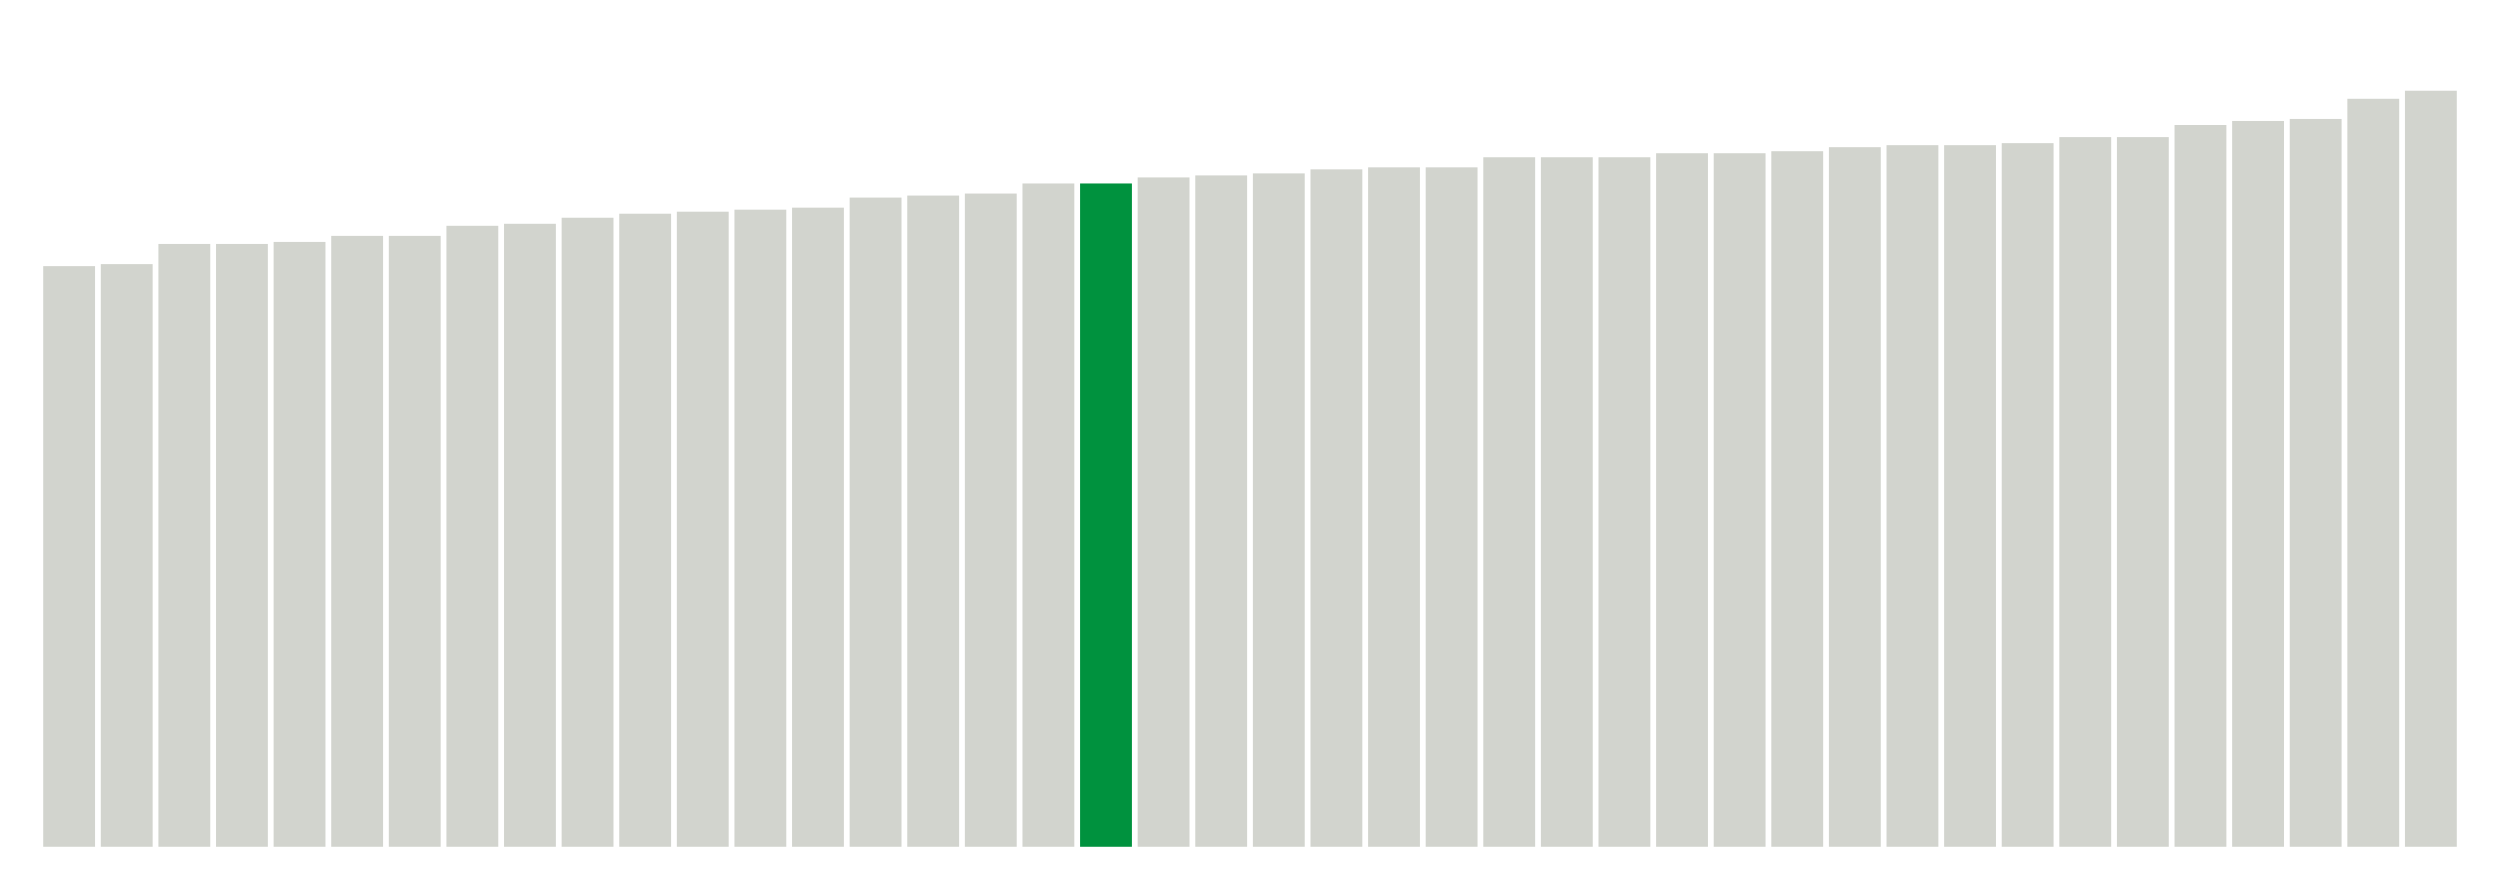
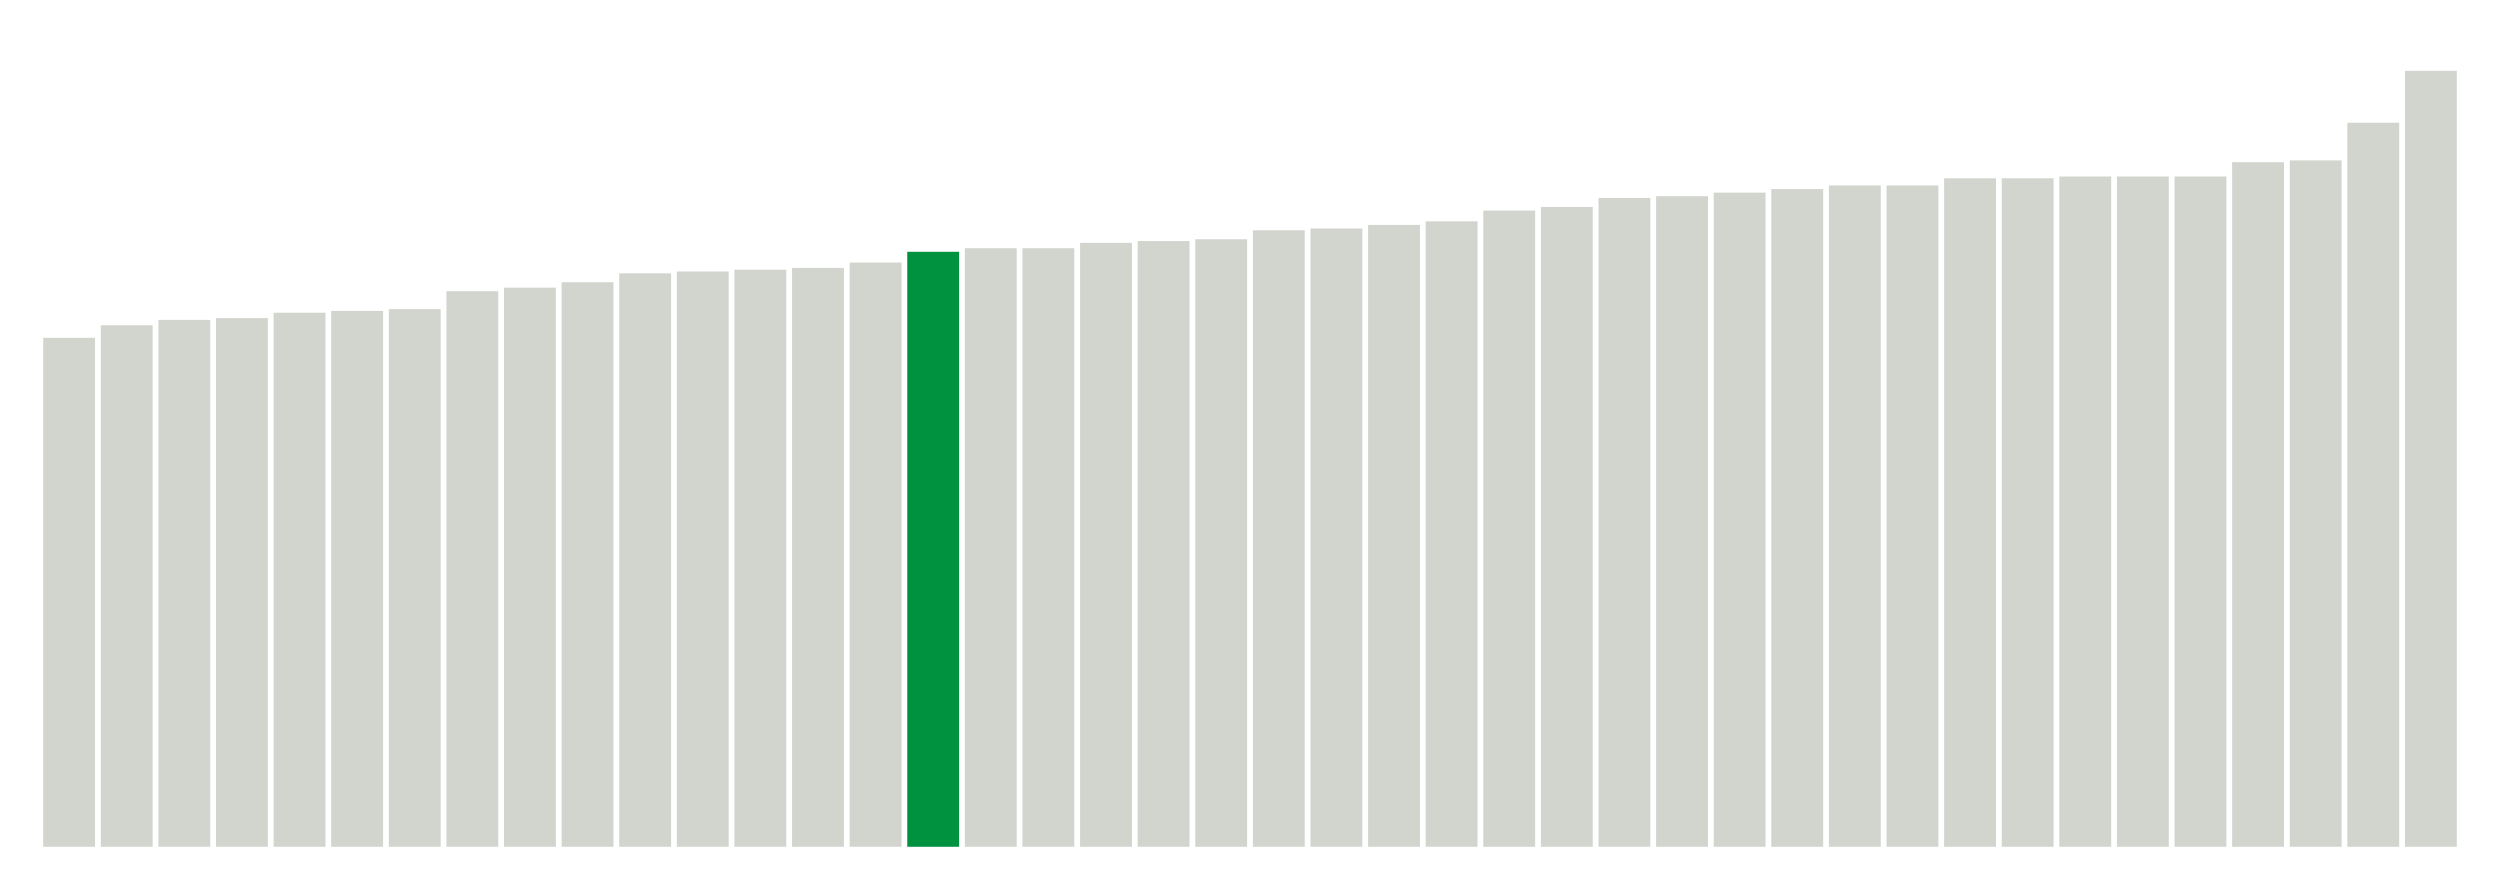
<svg xmlns="http://www.w3.org/2000/svg" version="1.1" class="marks" width="310" height="110">
  <g fill="none" stroke-miterlimit="10" transform="translate(5,5)">
    <g class="mark-group role-frame root" role="graphics-object" aria-roledescription="group mark container">
      <g transform="translate(0,0)">
        <path class="background" aria-hidden="true" d="M0,0h300v100h-300Z" stroke="#ddd" stroke-width="0" />
        <g>
          <g class="mark-rect role-mark marks" role="graphics-object" aria-roledescription="rect mark container">
-             <path aria-label="neighborhood: Chelsea - Clinton; unmodified_data_value_geo_entity: 28.8" role="graphics-symbol" aria-roledescription="bar" d="M0.357,28h6.429v72h-6.429Z" fill="#D2D4CE" />
-             <path aria-label="neighborhood: Gramercy Park - Murray Hill; unmodified_data_value_geo_entity: 28.9" role="graphics-symbol" aria-roledescription="bar" d="M7.5,27.75h6.429v72.25h-6.429Z" fill="#D2D4CE" />
-             <path aria-label="neighborhood: Washington Heights; unmodified_data_value_geo_entity: 29.9" role="graphics-symbol" aria-roledescription="bar" d="M14.643,25.25h6.429v74.75h-6.429Z" fill="#D2D4CE" />
-             <path aria-label="neighborhood: Upper West Side; unmodified_data_value_geo_entity: 29.9" role="graphics-symbol" aria-roledescription="bar" d="M21.786,25.25h6.429v74.75h-6.429Z" fill="#D2D4CE" />
-             <path aria-label="neighborhood: Kingsbridge - Riverdale; unmodified_data_value_geo_entity: 30" role="graphics-symbol" aria-roledescription="bar" d="M28.929,25h6.429v75h-6.429Z" fill="#D2D4CE" />
-             <path aria-label="neighborhood: Greenwich Village - SoHo; unmodified_data_value_geo_entity: 30.3" role="graphics-symbol" aria-roledescription="bar" d="M36.071,24.25h6.429v75.75h-6.429Z" fill="#D2D4CE" />
-             <path aria-label="neighborhood: Lower Manhattan; unmodified_data_value_geo_entity: 30.3" role="graphics-symbol" aria-roledescription="bar" d="M43.214,24.25h6.429v75.75h-6.429Z" fill="#D2D4CE" />
-             <path aria-label="neighborhood: Upper East Side; unmodified_data_value_geo_entity: 30.8" role="graphics-symbol" aria-roledescription="bar" d="M50.357,23h6.429v77h-6.429Z" fill="#D2D4CE" />
-             <path aria-label="neighborhood: Central Harlem - Morningside Heights; unmodified_data_value_geo_entity: 30.9" role="graphics-symbol" aria-roledescription="bar" d="M57.5,22.75h6.429v77.25h-6.429Z" fill="#D2D4CE" />
-             <path aria-label="neighborhood: Union Square - Lower East Side; unmodified_data_value_geo_entity: 31.2" role="graphics-symbol" aria-roledescription="bar" d="M64.643,22h6.429v78h-6.429Z" fill="#D2D4CE" />
-             <path aria-label="neighborhood: Crotona -Tremont; unmodified_data_value_geo_entity: 31.4" role="graphics-symbol" aria-roledescription="bar" d="M71.786,21.5h6.429v78.5h-6.429Z" fill="#D2D4CE" />
-             <path aria-label="neighborhood: High Bridge - Morrisania; unmodified_data_value_geo_entity: 31.5" role="graphics-symbol" aria-roledescription="bar" d="M78.929,21.25h6.429v78.75h-6.429Z" fill="#D2D4CE" />
-             <path aria-label="neighborhood: East Harlem; unmodified_data_value_geo_entity: 31.6" role="graphics-symbol" aria-roledescription="bar" d="M86.071,21h6.429v79h-6.429Z" fill="#D2D4CE" />
-             <path aria-label="neighborhood: Fordham - Bronx Pk; unmodified_data_value_geo_entity: 31.7" role="graphics-symbol" aria-roledescription="bar" d="M93.214,20.75h6.429v79.25h-6.429Z" fill="#D2D4CE" />
-             <path aria-label="neighborhood: Northeast Bronx; unmodified_data_value_geo_entity: 32.2" role="graphics-symbol" aria-roledescription="bar" d="M100.357,19.5h6.429v80.5h-6.429Z" fill="#D2D4CE" />
-             <path aria-label="neighborhood: Downtown - Heights - Slope; unmodified_data_value_geo_entity: 32.3" role="graphics-symbol" aria-roledescription="bar" d="M107.5,19.25h6.429v80.75h-6.429Z" fill="#D2D4CE" />
-             <path aria-label="neighborhood: Greenpoint; unmodified_data_value_geo_entity: 32.4" role="graphics-symbol" aria-roledescription="bar" d="M114.643,19h6.429v81h-6.429Z" fill="#D2D4CE" />
-             <path aria-label="neighborhood: Hunts Point - Mott Haven; unmodified_data_value_geo_entity: 32.9" role="graphics-symbol" aria-roledescription="bar" d="M121.786,17.75h6.429v82.25h-6.429Z" fill="#D2D4CE" />
-             <path aria-label="neighborhood: Long Island City - Astoria; unmodified_data_value_geo_entity: 32.9" role="graphics-symbol" aria-roledescription="bar" d="M128.929,17.75h6.429v82.25h-6.429Z" fill="#00923E" />
-             <path aria-label="neighborhood: Williamsburg - Bushwick; unmodified_data_value_geo_entity: 33.2" role="graphics-symbol" aria-roledescription="bar" d="M136.071,17h6.429v83h-6.429Z" fill="#D2D4CE" />
-             <path aria-label="neighborhood: Pelham - Throgs Neck; unmodified_data_value_geo_entity: 33.3" role="graphics-symbol" aria-roledescription="bar" d="M143.214,16.75h6.429v83.25h-6.429Z" fill="#D2D4CE" />
-             <path aria-label="neighborhood: Bayside - Little Neck; unmodified_data_value_geo_entity: 33.4" role="graphics-symbol" aria-roledescription="bar" d="M150.357,16.5h6.429v83.5h-6.429Z" fill="#D2D4CE" />
-             <path aria-label="neighborhood: West Queens; unmodified_data_value_geo_entity: 33.6" role="graphics-symbol" aria-roledescription="bar" d="M157.5,16h6.429v84h-6.429Z" fill="#D2D4CE" />
-             <path aria-label="neighborhood: Bedford Stuyvesant - Crown Heights; unmodified_data_value_geo_entity: 33.7" role="graphics-symbol" aria-roledescription="bar" d="M164.643,15.75h6.429v84.25h-6.429Z" fill="#D2D4CE" />
-             <path aria-label="neighborhood: Sunset Park; unmodified_data_value_geo_entity: 33.7" role="graphics-symbol" aria-roledescription="bar" d="M171.786,15.75h6.429v84.25h-6.429Z" fill="#D2D4CE" />
-             <path aria-label="neighborhood: Ridgewood - Forest Hills; unmodified_data_value_geo_entity: 34.2" role="graphics-symbol" aria-roledescription="bar" d="M178.929,14.5h6.429v85.5h-6.429Z" fill="#D2D4CE" />
-             <path aria-label="neighborhood: Fresh Meadows; unmodified_data_value_geo_entity: 34.2" role="graphics-symbol" aria-roledescription="bar" d="M186.071,14.5h6.429v85.5h-6.429Z" fill="#D2D4CE" />
-             <path aria-label="neighborhood: Port Richmond; unmodified_data_value_geo_entity: 34.2" role="graphics-symbol" aria-roledescription="bar" d="M193.214,14.5h6.429v85.5h-6.429Z" fill="#D2D4CE" />
-             <path aria-label="neighborhood: East New York; unmodified_data_value_geo_entity: 34.4" role="graphics-symbol" aria-roledescription="bar" d="M200.357,14h6.429v86h-6.429Z" fill="#D2D4CE" />
-             <path aria-label="neighborhood: Jamaica; unmodified_data_value_geo_entity: 34.4" role="graphics-symbol" aria-roledescription="bar" d="M207.5,14h6.429v86h-6.429Z" fill="#D2D4CE" />
-             <path aria-label="neighborhood: Flushing - Clearview; unmodified_data_value_geo_entity: 34.5" role="graphics-symbol" aria-roledescription="bar" d="M214.643,13.75h6.429v86.25h-6.429Z" fill="#D2D4CE" />
-             <path aria-label="neighborhood: Southeast Queens; unmodified_data_value_geo_entity: 34.7" role="graphics-symbol" aria-roledescription="bar" d="M221.786,13.25h6.429v86.75h-6.429Z" fill="#D2D4CE" />
-             <path aria-label="neighborhood: Stapleton - St. George; unmodified_data_value_geo_entity: 34.8" role="graphics-symbol" aria-roledescription="bar" d="M228.929,13h6.429v87h-6.429Z" fill="#D2D4CE" />
-             <path aria-label="neighborhood: Willowbrook; unmodified_data_value_geo_entity: 34.8" role="graphics-symbol" aria-roledescription="bar" d="M236.071,13h6.429v87h-6.429Z" fill="#D2D4CE" />
-             <path aria-label="neighborhood: East Flatbush - Flatbush; unmodified_data_value_geo_entity: 34.9" role="graphics-symbol" aria-roledescription="bar" d="M243.214,12.75h6.429v87.25h-6.429Z" fill="#D2D4CE" />
-             <path aria-label="neighborhood: Borough Park; unmodified_data_value_geo_entity: 35.2" role="graphics-symbol" aria-roledescription="bar" d="M250.357,12h6.429v88h-6.429Z" fill="#D2D4CE" />
-             <path aria-label="neighborhood: Southwest Queens; unmodified_data_value_geo_entity: 35.2" role="graphics-symbol" aria-roledescription="bar" d="M257.5,12h6.429v88h-6.429Z" fill="#D2D4CE" />
-             <path aria-label="neighborhood: Bensonhurst - Bay Ridge; unmodified_data_value_geo_entity: 35.8" role="graphics-symbol" aria-roledescription="bar" d="M264.643,10.5h6.429v89.5h-6.429Z" fill="#D2D4CE" />
-             <path aria-label="neighborhood: South Beach - Tottenville; unmodified_data_value_geo_entity: 36" role="graphics-symbol" aria-roledescription="bar" d="M271.786,10h6.429v90h-6.429Z" fill="#D2D4CE" />
-             <path aria-label="neighborhood: Canarsie - Flatlands; unmodified_data_value_geo_entity: 36.1" role="graphics-symbol" aria-roledescription="bar" d="M278.929,9.75h6.429v90.25h-6.429Z" fill="#D2D4CE" />
-             <path aria-label="neighborhood: Coney Island - Sheepshead Bay; unmodified_data_value_geo_entity: 37.1" role="graphics-symbol" aria-roledescription="bar" d="M286.071,7.25h6.429v92.75h-6.429Z" fill="#D2D4CE" />
-             <path aria-label="neighborhood: Rockaways; unmodified_data_value_geo_entity: 37.5" role="graphics-symbol" aria-roledescription="bar" d="M293.214,6.25h6.429v93.75h-6.429Z" fill="#D2D4CE" />
+             <path aria-label="neighborhood: Chelsea - Clinton; unmodified_data_value_geo_entity: 28.4" role="graphics-symbol" aria-roledescription="bar" d="M0.357,36.889h6.429v63.111h-6.429Z" fill="#D2D4CE" />
+             <path aria-label="neighborhood: Greenwich Village - SoHo; unmodified_data_value_geo_entity: 29.1" role="graphics-symbol" aria-roledescription="bar" d="M7.5,35.333h6.429v64.667h-6.429Z" fill="#D2D4CE" />
+             <path aria-label="neighborhood: Kingsbridge - Riverdale; unmodified_data_value_geo_entity: 29.4" role="graphics-symbol" aria-roledescription="bar" d="M14.643,34.667h6.429v65.333h-6.429Z" fill="#D2D4CE" />
+             <path aria-label="neighborhood: Gramercy Park - Murray Hill; unmodified_data_value_geo_entity: 29.5" role="graphics-symbol" aria-roledescription="bar" d="M21.786,34.444h6.429v65.556h-6.429Z" fill="#D2D4CE" />
+             <path aria-label="neighborhood: Upper West Side; unmodified_data_value_geo_entity: 29.8" role="graphics-symbol" aria-roledescription="bar" d="M28.929,33.778h6.429v66.222h-6.429Z" fill="#D2D4CE" />
+             <path aria-label="neighborhood: Lower Manhattan; unmodified_data_value_geo_entity: 29.9" role="graphics-symbol" aria-roledescription="bar" d="M36.071,33.556h6.429v66.444h-6.429Z" fill="#D2D4CE" />
+             <path aria-label="neighborhood: Washington Heights; unmodified_data_value_geo_entity: 30" role="graphics-symbol" aria-roledescription="bar" d="M43.214,33.333h6.429v66.667h-6.429Z" fill="#D2D4CE" />
+             <path aria-label="neighborhood: Union Square - Lower East Side; unmodified_data_value_geo_entity: 31" role="graphics-symbol" aria-roledescription="bar" d="M50.357,31.111h6.429v68.889h-6.429Z" fill="#D2D4CE" />
+             <path aria-label="neighborhood: Upper East Side; unmodified_data_value_geo_entity: 31.2" role="graphics-symbol" aria-roledescription="bar" d="M57.5,30.667h6.429v69.333h-6.429Z" fill="#D2D4CE" />
+             <path aria-label="neighborhood: Central Harlem - Morningside Heights; unmodified_data_value_geo_entity: 31.5" role="graphics-symbol" aria-roledescription="bar" d="M64.643,30h6.429v70h-6.429Z" fill="#D2D4CE" />
+             <path aria-label="neighborhood: East Harlem; unmodified_data_value_geo_entity: 32" role="graphics-symbol" aria-roledescription="bar" d="M71.786,28.889h6.429v71.111h-6.429Z" fill="#D2D4CE" />
+             <path aria-label="neighborhood: High Bridge - Morrisania; unmodified_data_value_geo_entity: 32.1" role="graphics-symbol" aria-roledescription="bar" d="M78.929,28.667h6.429v71.333h-6.429Z" fill="#D2D4CE" />
+             <path aria-label="neighborhood: Crotona -Tremont; unmodified_data_value_geo_entity: 32.2" role="graphics-symbol" aria-roledescription="bar" d="M86.071,28.444h6.429v71.556h-6.429Z" fill="#D2D4CE" />
+             <path aria-label="neighborhood: Fordham - Bronx Pk; unmodified_data_value_geo_entity: 32.3" role="graphics-symbol" aria-roledescription="bar" d="M93.214,28.222h6.429v71.778h-6.429Z" fill="#D2D4CE" />
+             <path aria-label="neighborhood: Port Richmond; unmodified_data_value_geo_entity: 32.6" role="graphics-symbol" aria-roledescription="bar" d="M100.357,27.556h6.429v72.444h-6.429Z" fill="#D2D4CE" />
+             <path aria-label="neighborhood: Long Island City - Astoria; unmodified_data_value_geo_entity: 33.2" role="graphics-symbol" aria-roledescription="bar" d="M107.5,26.222h6.429v73.778h-6.429Z" fill="#00923E" />
+             <path aria-label="neighborhood: Hunts Point - Mott Haven; unmodified_data_value_geo_entity: 33.4" role="graphics-symbol" aria-roledescription="bar" d="M114.643,25.778h6.429v74.222h-6.429Z" fill="#D2D4CE" />
+             <path aria-label="neighborhood: Stapleton - St. George; unmodified_data_value_geo_entity: 33.4" role="graphics-symbol" aria-roledescription="bar" d="M121.786,25.778h6.429v74.222h-6.429Z" fill="#D2D4CE" />
+             <path aria-label="neighborhood: Northeast Bronx; unmodified_data_value_geo_entity: 33.7" role="graphics-symbol" aria-roledescription="bar" d="M128.929,25.111h6.429v74.889h-6.429Z" fill="#D2D4CE" />
+             <path aria-label="neighborhood: Greenpoint; unmodified_data_value_geo_entity: 33.8" role="graphics-symbol" aria-roledescription="bar" d="M136.071,24.889h6.429v75.111h-6.429Z" fill="#D2D4CE" />
+             <path aria-label="neighborhood: Downtown - Heights - Slope; unmodified_data_value_geo_entity: 33.9" role="graphics-symbol" aria-roledescription="bar" d="M143.214,24.667h6.429v75.333h-6.429Z" fill="#D2D4CE" />
+             <path aria-label="neighborhood: West Queens; unmodified_data_value_geo_entity: 34.4" role="graphics-symbol" aria-roledescription="bar" d="M150.357,23.556h6.429v76.444h-6.429Z" fill="#D2D4CE" />
+             <path aria-label="neighborhood: Sunset Park; unmodified_data_value_geo_entity: 34.5" role="graphics-symbol" aria-roledescription="bar" d="M157.5,23.333h6.429v76.667h-6.429Z" fill="#D2D4CE" />
+             <path aria-label="neighborhood: Willowbrook; unmodified_data_value_geo_entity: 34.7" role="graphics-symbol" aria-roledescription="bar" d="M164.643,22.889h6.429v77.111h-6.429Z" fill="#D2D4CE" />
+             <path aria-label="neighborhood: Pelham - Throgs Neck; unmodified_data_value_geo_entity: 34.9" role="graphics-symbol" aria-roledescription="bar" d="M171.786,22.444h6.429v77.556h-6.429Z" fill="#D2D4CE" />
+             <path aria-label="neighborhood: Williamsburg - Bushwick; unmodified_data_value_geo_entity: 35.5" role="graphics-symbol" aria-roledescription="bar" d="M178.929,21.111h6.429v78.889h-6.429Z" fill="#D2D4CE" />
+             <path aria-label="neighborhood: Ridgewood - Forest Hills; unmodified_data_value_geo_entity: 35.7" role="graphics-symbol" aria-roledescription="bar" d="M186.071,20.667h6.429v79.333h-6.429Z" fill="#D2D4CE" />
+             <path aria-label="neighborhood: Bedford Stuyvesant - Crown Heights; unmodified_data_value_geo_entity: 36.2" role="graphics-symbol" aria-roledescription="bar" d="M193.214,19.556h6.429v80.444h-6.429Z" fill="#D2D4CE" />
+             <path aria-label="neighborhood: East New York; unmodified_data_value_geo_entity: 36.3" role="graphics-symbol" aria-roledescription="bar" d="M200.357,19.333h6.429v80.667h-6.429Z" fill="#D2D4CE" />
+             <path aria-label="neighborhood: South Beach - Tottenville; unmodified_data_value_geo_entity: 36.5" role="graphics-symbol" aria-roledescription="bar" d="M207.5,18.889h6.429v81.111h-6.429Z" fill="#D2D4CE" />
+             <path aria-label="neighborhood: Flushing - Clearview; unmodified_data_value_geo_entity: 36.7" role="graphics-symbol" aria-roledescription="bar" d="M214.643,18.444h6.429v81.556h-6.429Z" fill="#D2D4CE" />
+             <path aria-label="neighborhood: Bayside - Little Neck; unmodified_data_value_geo_entity: 36.9" role="graphics-symbol" aria-roledescription="bar" d="M221.786,18h6.429v82h-6.429Z" fill="#D2D4CE" />
+             <path aria-label="neighborhood: Fresh Meadows; unmodified_data_value_geo_entity: 36.9" role="graphics-symbol" aria-roledescription="bar" d="M228.929,18h6.429v82h-6.429Z" fill="#D2D4CE" />
+             <path aria-label="neighborhood: East Flatbush - Flatbush; unmodified_data_value_geo_entity: 37.3" role="graphics-symbol" aria-roledescription="bar" d="M236.071,17.111h6.429v82.889h-6.429Z" fill="#D2D4CE" />
+             <path aria-label="neighborhood: Bensonhurst - Bay Ridge; unmodified_data_value_geo_entity: 37.3" role="graphics-symbol" aria-roledescription="bar" d="M243.214,17.111h6.429v82.889h-6.429Z" fill="#D2D4CE" />
+             <path aria-label="neighborhood: Borough Park; unmodified_data_value_geo_entity: 37.4" role="graphics-symbol" aria-roledescription="bar" d="M250.357,16.889h6.429v83.111h-6.429Z" fill="#D2D4CE" />
+             <path aria-label="neighborhood: Southwest Queens; unmodified_data_value_geo_entity: 37.4" role="graphics-symbol" aria-roledescription="bar" d="M257.5,16.889h6.429v83.111h-6.429Z" fill="#D2D4CE" />
+             <path aria-label="neighborhood: Jamaica; unmodified_data_value_geo_entity: 37.4" role="graphics-symbol" aria-roledescription="bar" d="M264.643,16.889h6.429v83.111h-6.429Z" fill="#D2D4CE" />
+             <path aria-label="neighborhood: Southeast Queens; unmodified_data_value_geo_entity: 38.2" role="graphics-symbol" aria-roledescription="bar" d="M271.786,15.111h6.429v84.889h-6.429Z" fill="#D2D4CE" />
+             <path aria-label="neighborhood: Canarsie - Flatlands; unmodified_data_value_geo_entity: 38.3" role="graphics-symbol" aria-roledescription="bar" d="M278.929,14.889h6.429v85.111h-6.429Z" fill="#D2D4CE" />
+             <path aria-label="neighborhood: Coney Island - Sheepshead Bay; unmodified_data_value_geo_entity: 40.4" role="graphics-symbol" aria-roledescription="bar" d="M286.071,10.222h6.429v89.778h-6.429Z" fill="#D2D4CE" />
+             <path aria-label="neighborhood: Rockaways; unmodified_data_value_geo_entity: 43.3" role="graphics-symbol" aria-roledescription="bar" d="M293.214,3.778h6.429v96.222h-6.429Z" fill="#D2D4CE" />
          </g>
        </g>
        <path class="foreground" aria-hidden="true" d="" display="none" />
      </g>
    </g>
  </g>
</svg>
